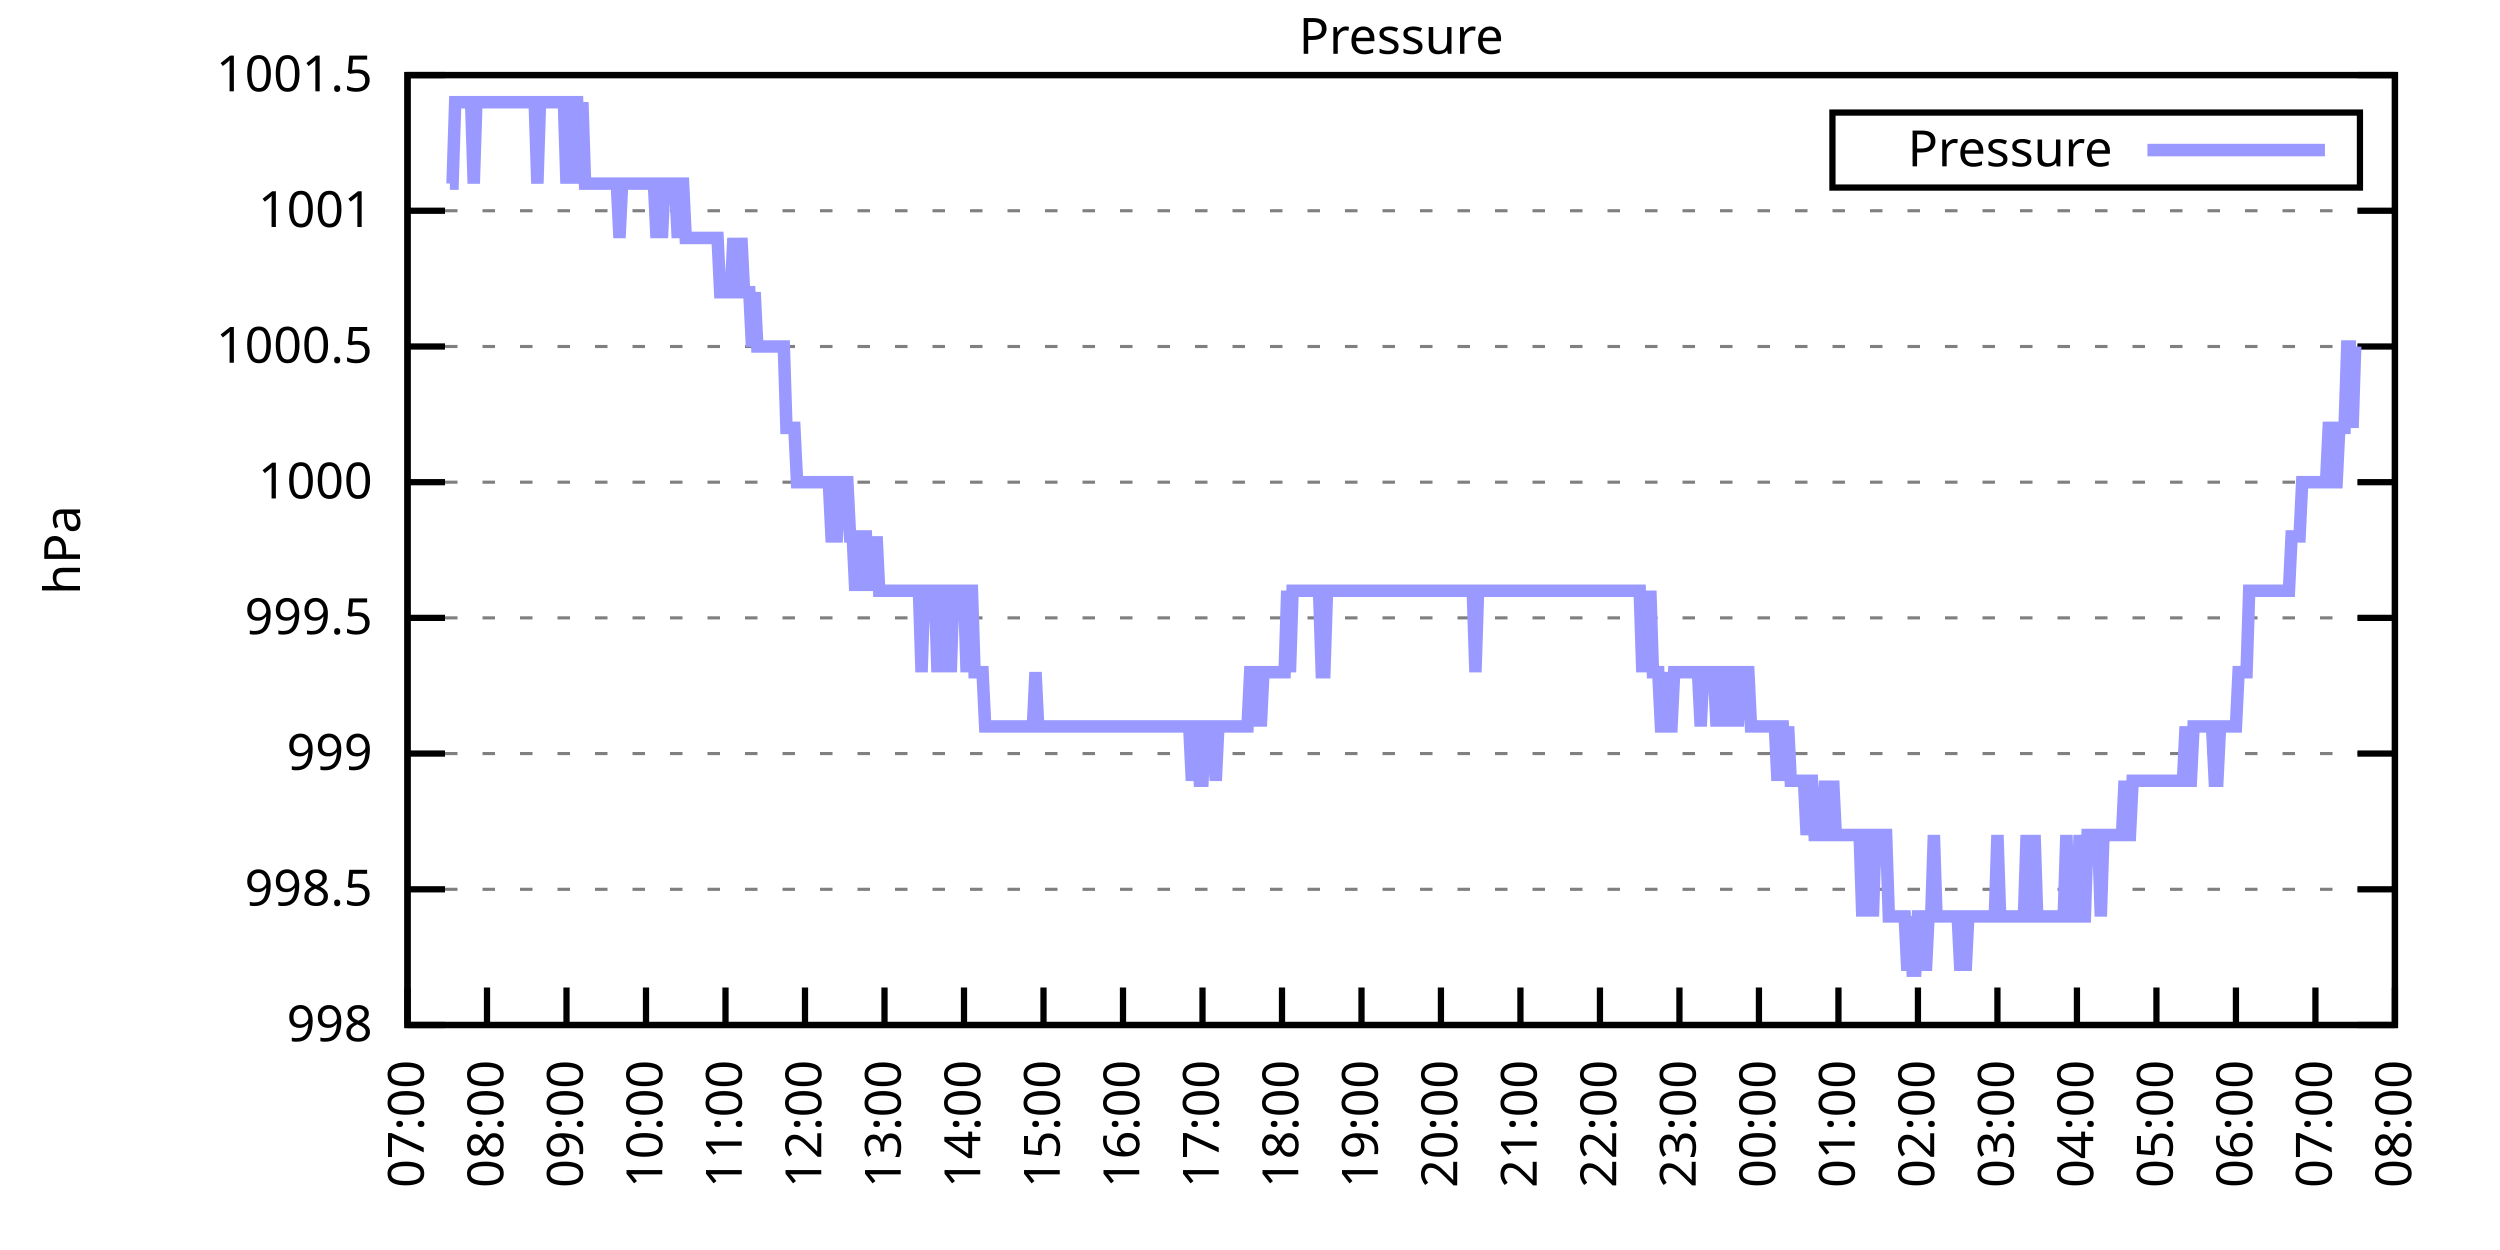
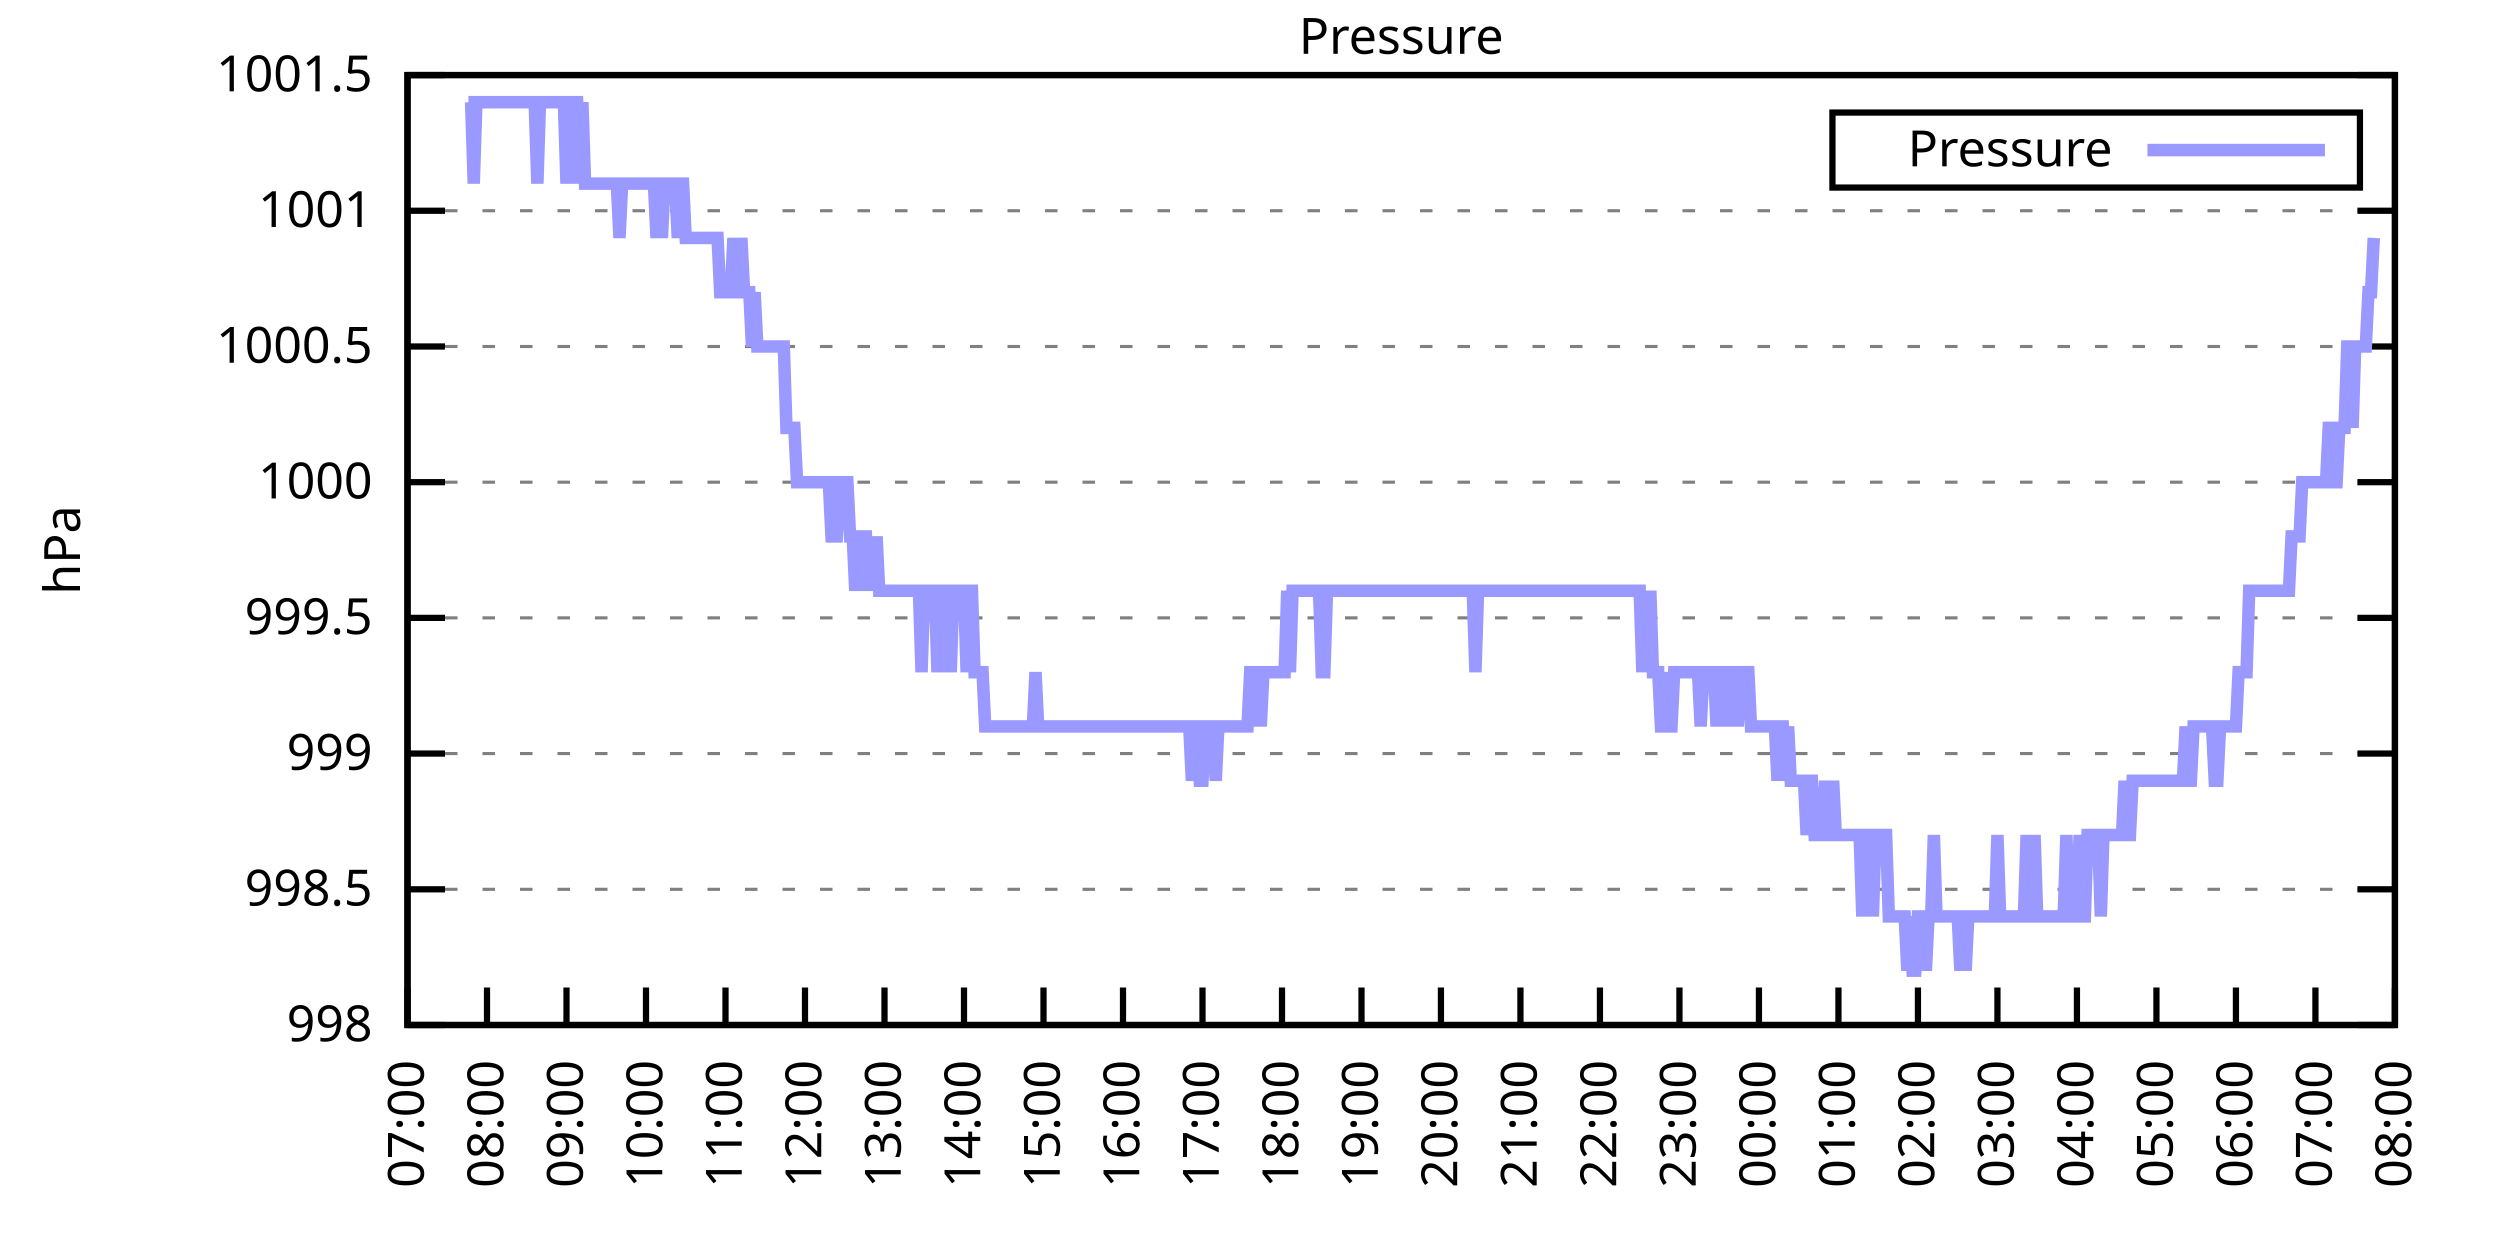
<svg xmlns="http://www.w3.org/2000/svg" xmlns:xlink="http://www.w3.org/1999/xlink" width="400" height="200" viewBox="0 0 400 200">
  <g id="gnuplot_canvas">
    <rect x="0" y="0" width="400" height="200" fill="none" />
    <defs>
      <circle id="gpDot" r="0.5" stroke-width="0.5" stroke="currentColor" />
      <path id="gpPt0" stroke-width="0.333" stroke="currentColor" d="M-1,0 h2 M0,-1 v2" />
      <path id="gpPt1" stroke-width="0.333" stroke="currentColor" d="M-1,-1 L1,1 M1,-1 L-1,1" />
      <path id="gpPt2" stroke-width="0.333" stroke="currentColor" d="M-1,0 L1,0 M0,-1 L0,1 M-1,-1 L1,1 M-1,1 L1,-1" />
      <rect id="gpPt3" stroke-width="0.333" stroke="currentColor" x="-1" y="-1" width="2" height="2" />
      <rect id="gpPt4" stroke-width="0.333" stroke="currentColor" fill="currentColor" x="-1" y="-1" width="2" height="2" />
      <circle id="gpPt5" stroke-width="0.333" stroke="currentColor" cx="0" cy="0" r="1" />
      <use xlink:href="#gpPt5" id="gpPt6" fill="currentColor" stroke="none" />
      <path id="gpPt7" stroke-width="0.333" stroke="currentColor" d="M0,-1.33 L-1.33,0.67 L1.33,0.67 z" />
      <use xlink:href="#gpPt7" id="gpPt8" fill="currentColor" stroke="none" />
      <use xlink:href="#gpPt7" id="gpPt9" stroke="currentColor" transform="rotate(180)" />
      <use xlink:href="#gpPt9" id="gpPt10" fill="currentColor" stroke="none" />
      <use xlink:href="#gpPt3" id="gpPt11" stroke="currentColor" transform="rotate(45)" />
      <use xlink:href="#gpPt11" id="gpPt12" fill="currentColor" stroke="none" />
      <path id="gpPt13" stroke-width="0.333" stroke="currentColor" d="M0,1.330 L1.265,0.411 L0.782,-1.067 L-0.782,-1.076 L-1.265,0.411 z" />
      <use xlink:href="#gpPt13" id="gpPt14" fill="currentColor" stroke="none" />
      <filter id="textbox" filterUnits="objectBoundingBox" x="0" y="0" height="1" width="1">
        <feFlood flood-color="white" flood-opacity="1" result="bgnd" />
        <feComposite in="SourceGraphic" in2="bgnd" operator="atop" />
      </filter>
      <filter id="greybox" filterUnits="objectBoundingBox" x="0" y="0" height="1" width="1">
        <feFlood flood-color="lightgrey" flood-opacity="1" result="grey" />
        <feComposite in="SourceGraphic" in2="grey" operator="atop" />
      </filter>
    </defs>
    <g fill="none" color="white" stroke="currentColor" stroke-width="1.00" stroke-linecap="butt" stroke-linejoin="miter">
</g>
    <g fill="none" color="black" stroke="currentColor" stroke-width="1.00" stroke-linecap="butt" stroke-linejoin="miter">
      <g stroke="none" shape-rendering="crispEdges">
        <polygon fill="rgb(255, 255, 255)" points="65.20,164.00 383.18,164.00 383.18,12.02 65.20,12.02 " />
      </g>
    </g>
    <g fill="none" color="black" stroke="currentColor" stroke-width="1.00" stroke-linecap="butt" stroke-linejoin="miter">
</g>
    <g fill="none" color="black" stroke="black" stroke-width="0.50" stroke-linecap="butt" stroke-linejoin="miter">
</g>
    <g fill="none" color="gray" stroke="currentColor" stroke-width="0.50" stroke-linecap="butt" stroke-linejoin="miter">
      <path stroke="gray" stroke-dasharray="2,4" class="gridline" d="M65.20,164.00 L383.19,164.00  " />
    </g>
    <g fill="none" color="gray" stroke="gray" stroke-width="1.00" stroke-linecap="butt" stroke-linejoin="miter">
</g>
    <g fill="none" color="black" stroke="currentColor" stroke-width="1.00" stroke-linecap="butt" stroke-linejoin="miter">
      <path stroke="black" d="M65.20,164.00 L71.20,164.00 M383.19,164.00 L377.19,164.00  " />
      <g transform="translate(59.60,166.60)" stroke="none" fill="black" font-family="Sans" font-size="8.00" text-anchor="end">
        <text>
          <tspan font-family="Sans"> 998</tspan>
        </text>
      </g>
    </g>
    <g fill="none" color="black" stroke="currentColor" stroke-width="1.00" stroke-linecap="butt" stroke-linejoin="miter">
</g>
    <g fill="none" color="black" stroke="black" stroke-width="0.50" stroke-linecap="butt" stroke-linejoin="miter">
</g>
    <g fill="none" color="gray" stroke="currentColor" stroke-width="0.50" stroke-linecap="butt" stroke-linejoin="miter">
      <path stroke="gray" stroke-dasharray="2,4" class="gridline" d="M65.20,142.29 L383.19,142.29  " />
    </g>
    <g fill="none" color="gray" stroke="gray" stroke-width="1.00" stroke-linecap="butt" stroke-linejoin="miter">
</g>
    <g fill="none" color="black" stroke="currentColor" stroke-width="1.00" stroke-linecap="butt" stroke-linejoin="miter">
      <path stroke="black" d="M65.20,142.29 L71.20,142.29 M383.19,142.29 L377.19,142.29  " />
      <g transform="translate(59.60,144.89)" stroke="none" fill="black" font-family="Sans" font-size="8.00" text-anchor="end">
        <text>
          <tspan font-family="Sans"> 998.5</tspan>
        </text>
      </g>
    </g>
    <g fill="none" color="black" stroke="currentColor" stroke-width="1.00" stroke-linecap="butt" stroke-linejoin="miter">
</g>
    <g fill="none" color="black" stroke="black" stroke-width="0.50" stroke-linecap="butt" stroke-linejoin="miter">
</g>
    <g fill="none" color="gray" stroke="currentColor" stroke-width="0.50" stroke-linecap="butt" stroke-linejoin="miter">
      <path stroke="gray" stroke-dasharray="2,4" class="gridline" d="M65.20,120.57 L383.19,120.57  " />
    </g>
    <g fill="none" color="gray" stroke="gray" stroke-width="1.00" stroke-linecap="butt" stroke-linejoin="miter">
</g>
    <g fill="none" color="black" stroke="currentColor" stroke-width="1.00" stroke-linecap="butt" stroke-linejoin="miter">
      <path stroke="black" d="M65.20,120.57 L71.20,120.57 M383.19,120.57 L377.19,120.57  " />
      <g transform="translate(59.60,123.17)" stroke="none" fill="black" font-family="Sans" font-size="8.00" text-anchor="end">
        <text>
          <tspan font-family="Sans"> 999</tspan>
        </text>
      </g>
    </g>
    <g fill="none" color="black" stroke="currentColor" stroke-width="1.00" stroke-linecap="butt" stroke-linejoin="miter">
</g>
    <g fill="none" color="black" stroke="black" stroke-width="0.50" stroke-linecap="butt" stroke-linejoin="miter">
</g>
    <g fill="none" color="gray" stroke="currentColor" stroke-width="0.50" stroke-linecap="butt" stroke-linejoin="miter">
      <path stroke="gray" stroke-dasharray="2,4" class="gridline" d="M65.20,98.86 L383.19,98.86  " />
    </g>
    <g fill="none" color="gray" stroke="gray" stroke-width="1.00" stroke-linecap="butt" stroke-linejoin="miter">
</g>
    <g fill="none" color="black" stroke="currentColor" stroke-width="1.00" stroke-linecap="butt" stroke-linejoin="miter">
      <path stroke="black" d="M65.20,98.86 L71.20,98.86 M383.19,98.86 L377.19,98.86  " />
      <g transform="translate(59.60,101.46)" stroke="none" fill="black" font-family="Sans" font-size="8.00" text-anchor="end">
        <text>
          <tspan font-family="Sans"> 999.5</tspan>
        </text>
      </g>
    </g>
    <g fill="none" color="black" stroke="currentColor" stroke-width="1.00" stroke-linecap="butt" stroke-linejoin="miter">
</g>
    <g fill="none" color="black" stroke="black" stroke-width="0.50" stroke-linecap="butt" stroke-linejoin="miter">
</g>
    <g fill="none" color="gray" stroke="currentColor" stroke-width="0.50" stroke-linecap="butt" stroke-linejoin="miter">
      <path stroke="gray" stroke-dasharray="2,4" class="gridline" d="M65.20,77.15 L383.19,77.15  " />
    </g>
    <g fill="none" color="gray" stroke="gray" stroke-width="1.00" stroke-linecap="butt" stroke-linejoin="miter">
</g>
    <g fill="none" color="black" stroke="currentColor" stroke-width="1.00" stroke-linecap="butt" stroke-linejoin="miter">
      <path stroke="black" d="M65.20,77.15 L71.20,77.15 M383.19,77.15 L377.19,77.15  " />
      <g transform="translate(59.60,79.75)" stroke="none" fill="black" font-family="Sans" font-size="8.00" text-anchor="end">
        <text>
          <tspan font-family="Sans"> 1000</tspan>
        </text>
      </g>
    </g>
    <g fill="none" color="black" stroke="currentColor" stroke-width="1.00" stroke-linecap="butt" stroke-linejoin="miter">
</g>
    <g fill="none" color="black" stroke="black" stroke-width="0.50" stroke-linecap="butt" stroke-linejoin="miter">
</g>
    <g fill="none" color="gray" stroke="currentColor" stroke-width="0.50" stroke-linecap="butt" stroke-linejoin="miter">
      <path stroke="gray" stroke-dasharray="2,4" class="gridline" d="M65.20,55.44 L383.19,55.44  " />
    </g>
    <g fill="none" color="gray" stroke="gray" stroke-width="1.00" stroke-linecap="butt" stroke-linejoin="miter">
</g>
    <g fill="none" color="black" stroke="currentColor" stroke-width="1.00" stroke-linecap="butt" stroke-linejoin="miter">
      <path stroke="black" d="M65.20,55.44 L71.20,55.44 M383.19,55.44 L377.19,55.44  " />
      <g transform="translate(59.60,58.04)" stroke="none" fill="black" font-family="Sans" font-size="8.00" text-anchor="end">
        <text>
          <tspan font-family="Sans"> 1000.5</tspan>
        </text>
      </g>
    </g>
    <g fill="none" color="black" stroke="currentColor" stroke-width="1.00" stroke-linecap="butt" stroke-linejoin="miter">
</g>
    <g fill="none" color="black" stroke="black" stroke-width="0.50" stroke-linecap="butt" stroke-linejoin="miter">
</g>
    <g fill="none" color="gray" stroke="currentColor" stroke-width="0.50" stroke-linecap="butt" stroke-linejoin="miter">
      <path stroke="gray" stroke-dasharray="2,4" class="gridline" d="M65.20,33.72 L383.19,33.72  " />
    </g>
    <g fill="none" color="gray" stroke="gray" stroke-width="1.00" stroke-linecap="butt" stroke-linejoin="miter">
</g>
    <g fill="none" color="black" stroke="currentColor" stroke-width="1.00" stroke-linecap="butt" stroke-linejoin="miter">
      <path stroke="black" d="M65.20,33.72 L71.20,33.72 M383.19,33.72 L377.19,33.72  " />
      <g transform="translate(59.60,36.32)" stroke="none" fill="black" font-family="Sans" font-size="8.00" text-anchor="end">
        <text>
          <tspan font-family="Sans"> 1001</tspan>
        </text>
      </g>
    </g>
    <g fill="none" color="black" stroke="currentColor" stroke-width="1.00" stroke-linecap="butt" stroke-linejoin="miter">
</g>
    <g fill="none" color="black" stroke="black" stroke-width="0.50" stroke-linecap="butt" stroke-linejoin="miter">
</g>
    <g fill="none" color="gray" stroke="currentColor" stroke-width="0.50" stroke-linecap="butt" stroke-linejoin="miter">
      <path stroke="gray" stroke-dasharray="2,4" class="gridline" d="M65.20,12.01 L383.19,12.01  " />
    </g>
    <g fill="none" color="gray" stroke="gray" stroke-width="1.00" stroke-linecap="butt" stroke-linejoin="miter">
</g>
    <g fill="none" color="black" stroke="currentColor" stroke-width="1.00" stroke-linecap="butt" stroke-linejoin="miter">
      <path stroke="black" d="M65.20,12.01 L71.20,12.01 M383.19,12.01 L377.19,12.01  " />
      <g transform="translate(59.60,14.61)" stroke="none" fill="black" font-family="Sans" font-size="8.00" text-anchor="end">
        <text>
          <tspan font-family="Sans"> 1001.5</tspan>
        </text>
      </g>
    </g>
    <g fill="none" color="black" stroke="currentColor" stroke-width="1.00" stroke-linecap="butt" stroke-linejoin="miter">
      <path stroke="black" d="M65.20,164.00 L65.20,158.00  " />
      <g transform="translate(67.80,169.60) rotate(270.00)" stroke="none" fill="black" font-family="Sans" font-size="8.00" text-anchor="end">
        <text>
          <tspan font-family="Sans">07:00</tspan>
        </text>
      </g>
    </g>
    <g fill="none" color="black" stroke="currentColor" stroke-width="1.00" stroke-linecap="butt" stroke-linejoin="miter">
      <path stroke="black" d="M77.92,164.00 L77.92,158.00  " />
      <g transform="translate(80.52,169.60) rotate(270.00)" stroke="none" fill="black" font-family="Sans" font-size="8.00" text-anchor="end">
        <text>
          <tspan font-family="Sans">08:00</tspan>
        </text>
      </g>
    </g>
    <g fill="none" color="black" stroke="currentColor" stroke-width="1.00" stroke-linecap="butt" stroke-linejoin="miter">
      <path stroke="black" d="M90.64,164.00 L90.64,158.00  " />
      <g transform="translate(93.24,169.60) rotate(270.00)" stroke="none" fill="black" font-family="Sans" font-size="8.00" text-anchor="end">
        <text>
          <tspan font-family="Sans">09:00</tspan>
        </text>
      </g>
    </g>
    <g fill="none" color="black" stroke="currentColor" stroke-width="1.00" stroke-linecap="butt" stroke-linejoin="miter">
      <path stroke="black" d="M103.36,164.00 L103.36,158.00  " />
      <g transform="translate(105.96,169.60) rotate(270.00)" stroke="none" fill="black" font-family="Sans" font-size="8.00" text-anchor="end">
        <text>
          <tspan font-family="Sans">10:00</tspan>
        </text>
      </g>
    </g>
    <g fill="none" color="black" stroke="currentColor" stroke-width="1.00" stroke-linecap="butt" stroke-linejoin="miter">
      <path stroke="black" d="M116.08,164.00 L116.08,158.00  " />
      <g transform="translate(118.68,169.60) rotate(270.00)" stroke="none" fill="black" font-family="Sans" font-size="8.00" text-anchor="end">
        <text>
          <tspan font-family="Sans">11:00</tspan>
        </text>
      </g>
    </g>
    <g fill="none" color="black" stroke="currentColor" stroke-width="1.00" stroke-linecap="butt" stroke-linejoin="miter">
      <path stroke="black" d="M128.80,164.00 L128.80,158.00  " />
      <g transform="translate(131.40,169.60) rotate(270.00)" stroke="none" fill="black" font-family="Sans" font-size="8.00" text-anchor="end">
        <text>
          <tspan font-family="Sans">12:00</tspan>
        </text>
      </g>
    </g>
    <g fill="none" color="black" stroke="currentColor" stroke-width="1.00" stroke-linecap="butt" stroke-linejoin="miter">
      <path stroke="black" d="M141.52,164.00 L141.52,158.00  " />
      <g transform="translate(144.12,169.60) rotate(270.00)" stroke="none" fill="black" font-family="Sans" font-size="8.00" text-anchor="end">
        <text>
          <tspan font-family="Sans">13:00</tspan>
        </text>
      </g>
    </g>
    <g fill="none" color="black" stroke="currentColor" stroke-width="1.00" stroke-linecap="butt" stroke-linejoin="miter">
      <path stroke="black" d="M154.24,164.00 L154.24,158.00  " />
      <g transform="translate(156.84,169.60) rotate(270.00)" stroke="none" fill="black" font-family="Sans" font-size="8.00" text-anchor="end">
        <text>
          <tspan font-family="Sans">14:00</tspan>
        </text>
      </g>
    </g>
    <g fill="none" color="black" stroke="currentColor" stroke-width="1.00" stroke-linecap="butt" stroke-linejoin="miter">
      <path stroke="black" d="M166.96,164.00 L166.96,158.00  " />
      <g transform="translate(169.56,169.60) rotate(270.00)" stroke="none" fill="black" font-family="Sans" font-size="8.00" text-anchor="end">
        <text>
          <tspan font-family="Sans">15:00</tspan>
        </text>
      </g>
    </g>
    <g fill="none" color="black" stroke="currentColor" stroke-width="1.00" stroke-linecap="butt" stroke-linejoin="miter">
      <path stroke="black" d="M179.68,164.00 L179.68,158.00  " />
      <g transform="translate(182.28,169.60) rotate(270.00)" stroke="none" fill="black" font-family="Sans" font-size="8.00" text-anchor="end">
        <text>
          <tspan font-family="Sans">16:00</tspan>
        </text>
      </g>
    </g>
    <g fill="none" color="black" stroke="currentColor" stroke-width="1.00" stroke-linecap="butt" stroke-linejoin="miter">
      <path stroke="black" d="M192.40,164.00 L192.40,158.00  " />
      <g transform="translate(195.00,169.60) rotate(270.00)" stroke="none" fill="black" font-family="Sans" font-size="8.00" text-anchor="end">
        <text>
          <tspan font-family="Sans">17:00</tspan>
        </text>
      </g>
    </g>
    <g fill="none" color="black" stroke="currentColor" stroke-width="1.00" stroke-linecap="butt" stroke-linejoin="miter">
      <path stroke="black" d="M205.12,164.00 L205.12,158.00  " />
      <g transform="translate(207.72,169.60) rotate(270.00)" stroke="none" fill="black" font-family="Sans" font-size="8.00" text-anchor="end">
        <text>
          <tspan font-family="Sans">18:00</tspan>
        </text>
      </g>
    </g>
    <g fill="none" color="black" stroke="currentColor" stroke-width="1.00" stroke-linecap="butt" stroke-linejoin="miter">
      <path stroke="black" d="M217.84,164.00 L217.84,158.00  " />
      <g transform="translate(220.44,169.60) rotate(270.00)" stroke="none" fill="black" font-family="Sans" font-size="8.00" text-anchor="end">
        <text>
          <tspan font-family="Sans">19:00</tspan>
        </text>
      </g>
    </g>
    <g fill="none" color="black" stroke="currentColor" stroke-width="1.00" stroke-linecap="butt" stroke-linejoin="miter">
      <path stroke="black" d="M230.55,164.00 L230.55,158.00  " />
      <g transform="translate(233.15,169.60) rotate(270.00)" stroke="none" fill="black" font-family="Sans" font-size="8.00" text-anchor="end">
        <text>
          <tspan font-family="Sans">20:00</tspan>
        </text>
      </g>
    </g>
    <g fill="none" color="black" stroke="currentColor" stroke-width="1.00" stroke-linecap="butt" stroke-linejoin="miter">
      <path stroke="black" d="M243.27,164.00 L243.27,158.00  " />
      <g transform="translate(245.87,169.60) rotate(270.00)" stroke="none" fill="black" font-family="Sans" font-size="8.00" text-anchor="end">
        <text>
          <tspan font-family="Sans">21:00</tspan>
        </text>
      </g>
    </g>
    <g fill="none" color="black" stroke="currentColor" stroke-width="1.00" stroke-linecap="butt" stroke-linejoin="miter">
      <path stroke="black" d="M255.99,164.00 L255.99,158.00  " />
      <g transform="translate(258.59,169.60) rotate(270.00)" stroke="none" fill="black" font-family="Sans" font-size="8.00" text-anchor="end">
        <text>
          <tspan font-family="Sans">22:00</tspan>
        </text>
      </g>
    </g>
    <g fill="none" color="black" stroke="currentColor" stroke-width="1.00" stroke-linecap="butt" stroke-linejoin="miter">
      <path stroke="black" d="M268.71,164.00 L268.71,158.00  " />
      <g transform="translate(271.31,169.60) rotate(270.00)" stroke="none" fill="black" font-family="Sans" font-size="8.00" text-anchor="end">
        <text>
          <tspan font-family="Sans">23:00</tspan>
        </text>
      </g>
    </g>
    <g fill="none" color="black" stroke="currentColor" stroke-width="1.00" stroke-linecap="butt" stroke-linejoin="miter">
      <path stroke="black" d="M281.43,164.00 L281.43,158.00  " />
      <g transform="translate(284.03,169.60) rotate(270.00)" stroke="none" fill="black" font-family="Sans" font-size="8.00" text-anchor="end">
        <text>
          <tspan font-family="Sans">00:00</tspan>
        </text>
      </g>
    </g>
    <g fill="none" color="black" stroke="currentColor" stroke-width="1.00" stroke-linecap="butt" stroke-linejoin="miter">
      <path stroke="black" d="M294.15,164.00 L294.15,158.00  " />
      <g transform="translate(296.75,169.60) rotate(270.00)" stroke="none" fill="black" font-family="Sans" font-size="8.00" text-anchor="end">
        <text>
          <tspan font-family="Sans">01:00</tspan>
        </text>
      </g>
    </g>
    <g fill="none" color="black" stroke="currentColor" stroke-width="1.00" stroke-linecap="butt" stroke-linejoin="miter">
      <path stroke="black" d="M306.87,164.00 L306.87,158.00  " />
      <g transform="translate(309.47,169.60) rotate(270.00)" stroke="none" fill="black" font-family="Sans" font-size="8.00" text-anchor="end">
        <text>
          <tspan font-family="Sans">02:00</tspan>
        </text>
      </g>
    </g>
    <g fill="none" color="black" stroke="currentColor" stroke-width="1.00" stroke-linecap="butt" stroke-linejoin="miter">
      <path stroke="black" d="M319.59,164.00 L319.59,158.00  " />
      <g transform="translate(322.19,169.60) rotate(270.00)" stroke="none" fill="black" font-family="Sans" font-size="8.00" text-anchor="end">
        <text>
          <tspan font-family="Sans">03:00</tspan>
        </text>
      </g>
    </g>
    <g fill="none" color="black" stroke="currentColor" stroke-width="1.00" stroke-linecap="butt" stroke-linejoin="miter">
      <path stroke="black" d="M332.31,164.00 L332.31,158.00  " />
      <g transform="translate(334.91,169.60) rotate(270.00)" stroke="none" fill="black" font-family="Sans" font-size="8.00" text-anchor="end">
        <text>
          <tspan font-family="Sans">04:00</tspan>
        </text>
      </g>
    </g>
    <g fill="none" color="black" stroke="currentColor" stroke-width="1.00" stroke-linecap="butt" stroke-linejoin="miter">
      <path stroke="black" d="M345.03,164.00 L345.03,158.00  " />
      <g transform="translate(347.63,169.60) rotate(270.00)" stroke="none" fill="black" font-family="Sans" font-size="8.00" text-anchor="end">
        <text>
          <tspan font-family="Sans">05:00</tspan>
        </text>
      </g>
    </g>
    <g fill="none" color="black" stroke="currentColor" stroke-width="1.00" stroke-linecap="butt" stroke-linejoin="miter">
      <path stroke="black" d="M357.75,164.00 L357.75,158.00  " />
      <g transform="translate(360.35,169.60) rotate(270.00)" stroke="none" fill="black" font-family="Sans" font-size="8.00" text-anchor="end">
        <text>
          <tspan font-family="Sans">06:00</tspan>
        </text>
      </g>
    </g>
    <g fill="none" color="black" stroke="currentColor" stroke-width="1.00" stroke-linecap="butt" stroke-linejoin="miter">
      <path stroke="black" d="M370.47,164.00 L370.47,158.00  " />
      <g transform="translate(373.07,169.60) rotate(270.00)" stroke="none" fill="black" font-family="Sans" font-size="8.00" text-anchor="end">
        <text>
          <tspan font-family="Sans">07:00</tspan>
        </text>
      </g>
    </g>
    <g fill="none" color="black" stroke="currentColor" stroke-width="1.00" stroke-linecap="butt" stroke-linejoin="miter">
      <path stroke="black" d="M383.19,164.00 L383.19,158.00  " />
      <g transform="translate(385.79,169.60) rotate(270.00)" stroke="none" fill="black" font-family="Sans" font-size="8.00" text-anchor="end">
        <text>
          <tspan font-family="Sans">08:00</tspan>
        </text>
      </g>
    </g>
    <g fill="none" color="black" stroke="currentColor" stroke-width="1.00" stroke-linecap="butt" stroke-linejoin="miter">
</g>
    <g fill="none" color="black" stroke="currentColor" stroke-width="1.00" stroke-linecap="butt" stroke-linejoin="miter">
      <path stroke="black" d="M65.20,12.01 L65.20,164.00 L383.19,164.00 L383.19,12.01 L65.20,12.01 Z  " />
    </g>
    <g fill="none" color="black" stroke="currentColor" stroke-width="1.00" stroke-linecap="butt" stroke-linejoin="miter">
</g>
    <g fill="none" color="black" stroke="currentColor" stroke-width="1.00" stroke-linecap="butt" stroke-linejoin="miter">
      <path stroke="black" d="M293.19,30.01 L293.19,18.01 L377.59,18.01 L377.59,30.01 L293.19,30.01 Z  " />
    </g>
    <g id="Pressure_plot_1">
      <g fill="none" color="white" stroke="black" stroke-width="2.00" stroke-linecap="butt" stroke-linejoin="miter">
</g>
      <g fill="none" color="black" stroke="currentColor" stroke-width="2.00" stroke-linecap="butt" stroke-linejoin="miter">
        <g transform="translate(337.99,26.61)" stroke="none" fill="black" font-family="Sans" font-size="8.00" text-anchor="end">
          <text>
            <tspan font-family="Sans">Pressure</tspan>
          </text>
        </g>
      </g>
      <g fill="none" color="black" stroke="currentColor" stroke-width="2.00" stroke-linecap="butt" stroke-linejoin="miter">
-         <path stroke="rgb(153, 153, 255)" d="M343.59,24.01 L371.99,24.01 M71.98,29.38 L72.41,29.38 L72.83,16.35 L73.26,16.35 L73.68,16.35 L74.10,16.35   L74.53,16.35 L74.95,16.35 L75.38,16.35 L75.80,29.38 L76.22,16.35 L76.65,16.35 L77.07,16.35 L77.50,16.35   L77.92,16.35 L78.34,16.35 L78.77,16.35 L79.19,16.35 L79.62,16.35 L80.04,16.35 L80.46,16.35 L80.89,16.35   L81.31,16.35 L81.74,16.35 L82.16,16.35 L82.58,16.35 L83.01,16.35 L83.43,16.35 L83.86,16.35 L84.28,16.35   L84.70,16.35 L85.13,16.35 L85.55,16.35 L85.98,29.38 L86.40,16.35 L86.82,16.35 L87.25,16.35 L87.67,16.35   L88.10,16.35 L88.52,16.35 L88.94,16.35 L89.37,16.35 L89.79,16.35 L90.22,16.35 L90.64,29.38 L91.06,16.35   L91.49,29.38 L91.91,16.35 L92.34,16.35 L92.76,29.38 L93.18,16.35 L93.61,29.38 L94.03,29.38 L94.46,29.38   L94.88,29.38 L95.30,29.38 L95.73,29.38 L96.15,29.38 L96.58,29.38 L97.00,29.38 L97.42,29.38 L97.85,29.38   L98.27,29.38 L98.69,29.38 L99.12,38.07 L99.54,29.38 L99.97,29.38 L100.39,29.38 L100.81,29.38 L101.24,29.38   L101.66,29.38 L102.09,29.38 L102.51,29.38 L102.93,29.38 L103.36,29.38 L103.78,29.38 L104.21,29.38 L104.63,29.38   L105.05,38.07 L105.48,29.38 L105.90,38.07 L106.33,29.38 L106.75,29.38 L107.17,29.38 L107.60,29.38 L108.02,29.38   L108.45,38.07 L108.87,29.38 L109.29,29.38 L109.72,38.07 L110.14,38.07 L110.57,38.07 L110.99,38.07 L111.41,38.07   L111.84,38.07 L112.26,38.07 L112.69,38.07 L113.11,38.07 L113.53,38.07 L113.96,38.07 L114.38,38.07 L114.81,38.07   L115.23,46.75 L115.65,46.75 L116.08,46.75 L116.50,46.75 L116.93,46.75 L117.35,38.07 L117.77,46.75 L118.20,46.75   L118.62,38.07 L119.05,46.75 L119.47,46.75 L119.89,46.75 L120.32,55.44 L120.74,46.75 L121.17,55.44 L121.59,55.44   L122.01,55.44 L122.44,55.44 L122.86,55.44 L123.29,55.44 L123.71,55.44 L124.13,55.44 L124.56,55.44 L124.98,55.44   L125.41,55.44 L125.83,68.46 L126.25,68.46 L126.68,68.46 L127.10,68.46 L127.53,77.15 L127.95,77.15 L128.37,77.15   L128.80,77.15 L129.22,77.15 L129.65,77.15 L130.07,77.15 L130.49,77.15 L130.92,77.15 L131.34,77.15 L131.77,77.15   L132.19,77.15 L132.61,77.15 L133.04,85.83 L133.46,85.83 L133.89,85.83 L134.31,77.15 L134.73,77.15 L135.16,77.15   L135.58,77.15 L136.01,85.83 L136.43,85.83 L136.85,94.52 L137.28,85.83 L137.70,94.52 L138.13,85.83 L138.55,85.83   L138.97,94.52 L139.40,85.83 L139.82,94.52 L140.25,85.83 L140.67,94.52 L141.09,94.52 L141.52,94.52 L141.94,94.52   L142.37,94.52 L142.79,94.52 L143.21,94.52 L143.64,94.52 L144.06,94.52 L144.49,94.52 L144.91,94.52 L145.33,94.52   L145.76,94.52 L146.18,94.52 L146.61,94.52 L147.03,94.52 L147.45,107.55 L147.88,94.52 L148.30,94.52 L148.73,94.52   L149.15,94.52 L149.57,94.52 L150.00,107.55 L150.42,94.52 L150.85,94.52 L151.27,107.55 L151.69,94.52 L152.12,107.55   L152.54,94.52 L152.97,94.52 L153.39,94.52 L153.81,94.52 L154.24,94.52 L154.66,107.55 L155.09,94.52 L155.51,94.52   L155.93,107.55 L156.36,107.55 L156.78,107.55 L157.21,107.55 L157.63,116.23 L158.05,116.23 L158.48,116.23 L158.90,116.23   L159.33,116.23 L159.75,116.23 L160.17,116.23 L160.60,116.23 L161.02,116.23 L161.44,116.23 L161.87,116.23 L162.29,116.23   L162.72,116.23 L163.14,116.23 L163.56,116.23 L163.99,116.23 L164.41,116.23 L164.84,116.23 L165.26,116.23 L165.68,107.55   L166.11,116.23 L166.53,116.23 L166.96,116.23 L167.38,116.23 L167.80,116.23 L168.23,116.23 L168.65,116.23 L169.08,116.23   L169.50,116.23 L169.92,116.23 L170.35,116.23 L170.77,116.23 L171.20,116.23 L171.62,116.23 L172.04,116.23 L172.47,116.23   L172.89,116.23 L173.32,116.23 L173.74,116.23 L174.16,116.23 L174.59,116.23 L175.01,116.23 L175.44,116.23 L175.86,116.23   L176.28,116.23 L176.71,116.23 L177.13,116.23 L177.56,116.23 L177.98,116.23 L178.40,116.23 L178.83,116.23 L179.25,116.23   L179.68,116.23 L180.10,116.23 L180.52,116.23 L180.95,116.23 L181.37,116.23 L181.80,116.23 L182.22,116.23 L182.64,116.23   L183.07,116.23 L183.49,116.23 L183.92,116.23 L184.34,116.23 L184.76,116.23 L185.19,116.23 L185.61,116.23 L186.04,116.23   L186.46,116.23 L186.88,116.23 L187.31,116.23 L187.73,116.23 L188.16,116.23 L188.58,116.23 L189.00,116.23 L189.43,116.23   L189.85,116.23 L190.28,116.23 L190.70,124.92 L191.12,116.23 L191.55,116.23 L191.97,124.92 L192.40,124.92 L192.82,116.23   L193.24,116.23 L193.67,116.23 L194.09,116.23 L194.52,124.92 L194.94,116.23 L195.36,116.23 L195.79,116.23 L196.21,116.23   L196.64,116.23 L197.06,116.23 L197.48,116.23 L197.91,116.23 L198.33,116.23 L198.76,116.23 L199.18,116.23 L199.60,116.23   L200.03,107.55 L200.45,107.55 L200.88,116.23 L201.30,107.55 L201.72,116.23 L202.15,107.55 L202.57,107.55 L203.00,107.55   L203.42,107.55 L203.84,107.55 L204.27,107.55 L204.69,107.55 L205.12,107.55 L205.54,107.55 L205.96,94.52 L206.39,107.55   L206.81,94.52 L207.24,94.52 L207.66,94.52 L208.08,94.52 L208.51,94.52 L208.93,94.52 L209.36,94.52 L209.78,94.52   L210.20,94.52 L210.63,94.52 L211.05,94.52 L211.48,107.55 L211.90,107.55 L212.32,94.52 L212.75,94.52 L213.17,94.52   L213.60,94.52 L214.02,94.52 L214.44,94.52 L214.87,94.52 L215.29,94.52 L215.72,94.52 L216.14,94.52 L216.56,94.52   L216.99,94.52 L217.41,94.52 L217.84,94.52 L218.26,94.52 L218.68,94.52 L219.11,94.52 L219.53,94.52 L219.96,94.52   L220.38,94.52 L220.80,94.52 L221.23,94.52 L221.65,94.52 L222.08,94.52 L222.50,94.52 L222.92,94.52 L223.35,94.52   L223.77,94.52 L224.20,94.52 L224.62,94.52 L225.04,94.52 L225.47,94.52 L225.89,94.52 L226.31,94.52 L226.74,94.52   L227.16,94.52 L227.59,94.52 L228.01,94.52 L228.43,94.52 L228.86,94.52 L229.28,94.52 L229.71,94.52 L230.13,94.52   L230.55,94.52 L230.98,94.52 L231.40,94.52 L231.83,94.52 L232.25,94.52 L232.67,94.52 L233.10,94.52 L233.52,94.52   L233.95,94.52 L234.37,94.52 L234.79,94.52 L235.22,94.52 L235.64,94.52 L236.07,107.55 L236.49,94.52 L236.91,94.52   L237.34,94.52 L237.76,94.52 L238.19,94.52 L238.61,94.52 L239.03,94.52 L239.46,94.52 L239.88,94.52 L240.31,94.52   L240.73,94.52 L241.15,94.52 L241.58,94.52 L242.00,94.52 L242.43,94.52 L242.85,94.52 L243.27,94.52 L243.70,94.52   L244.12,94.52 L244.55,94.52 L244.97,94.52 L245.39,94.52 L245.82,94.52 L246.24,94.52 L246.67,94.52 L247.09,94.52   L247.51,94.52 L247.94,94.52 L248.36,94.52 L248.79,94.52 L249.21,94.52 L249.63,94.52 L250.06,94.52 L250.48,94.52   L250.91,94.52 L251.33,94.52 L251.75,94.52 L252.18,94.52 L252.60,94.52 L253.03,94.52 L253.45,94.52 L253.87,94.52   L254.30,94.52 L254.72,94.52 L255.15,94.52 L255.57,94.52 L255.99,94.52 L256.42,94.52 L256.84,94.52 L257.27,94.52   L257.69,94.52 L258.11,94.52 L258.54,94.52 L258.96,94.52 L259.39,94.52 L259.81,94.52 L260.23,94.52 L260.66,94.52   L261.08,94.52 L261.51,94.52 L261.93,94.52 L262.35,94.52 L262.78,107.55 L263.20,94.52 L263.63,107.55 L264.05,94.52   L264.47,107.55 L264.90,107.55 L265.32,107.55 L265.75,116.23 L266.17,116.23 L266.59,107.55 L267.02,116.23 L267.44,116.23   L267.87,107.55 L268.29,107.55 L268.71,107.55 L269.14,107.55 L269.56,107.55 L269.99,107.55 L270.41,107.55 L270.83,107.55   L271.26,107.55 L271.68,107.55 L272.11,116.23 L272.53,107.55 L272.95,107.55 L273.38,107.55 L273.80,107.55 L274.23,107.55   L274.65,116.23 L275.07,107.55 L275.50,107.55 L275.92,107.55 L276.35,116.23 L276.77,107.55 L277.19,107.55 L277.62,107.55   L278.04,116.23 L278.47,107.55 L278.89,107.55 L279.31,107.55 L279.74,107.55 L280.16,116.23 L280.59,116.23 L281.01,116.23   L281.43,116.23 L281.86,116.23 L282.28,116.23 L282.71,116.23 L283.13,116.23 L283.55,116.23 L283.98,116.23 L284.40,124.92   L284.83,116.23 L285.25,116.23 L285.67,124.92 L286.10,116.23 L286.52,124.92 L286.95,124.92 L287.37,124.92 L287.79,124.92   L288.22,124.92 L288.64,124.92 L289.06,133.60 L289.49,124.92 L289.91,124.92 L290.34,133.60 L290.76,133.60 L291.18,133.60   L291.61,133.60 L292.03,124.92 L292.46,133.60 L292.88,133.60 L293.30,124.92 L293.73,133.60 L294.15,133.60 L294.58,133.60   L295.00,133.60 L295.42,133.60 L295.85,133.60 L296.27,133.60 L296.70,133.60 L297.12,133.60 L297.54,133.60 L297.97,146.63   L298.39,133.60 L298.82,133.60 L299.24,133.60 L299.66,146.63 L300.09,133.60 L300.51,133.60 L300.94,133.60 L301.36,133.60   L301.78,133.60 L302.21,146.63 L302.63,146.63 L303.06,146.63 L303.48,146.63 L303.90,146.63 L304.33,146.63 L304.75,146.63   L305.18,155.31 L305.60,146.63 L306.02,155.31 L306.45,155.31 L306.87,146.63 L307.30,146.63 L307.72,146.63 L308.14,155.31   L308.57,146.63 L308.99,146.63 L309.42,133.60 L309.84,146.63 L310.26,146.63 L310.69,146.63 L311.11,146.63 L311.54,146.63   L311.96,146.63 L312.38,146.63 L312.81,146.63 L313.23,146.63 L313.66,155.31 L314.08,146.63 L314.50,155.31 L314.93,146.63   L315.35,146.63 L315.78,146.63 L316.20,146.63 L316.62,146.63 L317.05,146.63 L317.47,146.63 L317.90,146.63 L318.32,146.63   L318.74,146.63 L319.17,146.63 L319.59,133.60 L320.02,146.63 L320.44,146.63 L320.86,146.63 L321.29,146.63 L321.71,146.63   L322.14,146.63 L322.56,146.63 L322.98,146.63 L323.41,146.63 L323.83,146.63 L324.26,133.60 L324.68,146.63 L325.10,146.63   L325.53,133.60 L325.95,146.63 L326.38,146.63 L326.80,146.63 L327.22,146.63 L327.65,146.63 L328.07,146.63 L328.50,146.63   L328.92,146.63 L329.34,146.63 L329.77,146.63 L330.19,146.63 L330.62,133.60 L331.04,146.63 L331.46,146.63 L331.89,146.63   L332.31,146.63 L332.74,133.60 L333.16,146.63 L333.58,146.63 L334.01,133.60 L334.43,133.60 L334.86,133.60 L335.28,133.60   L335.70,133.60 L336.13,146.63 L336.55,133.60 L336.98,133.60 L337.40,133.60 L337.82,133.60 L338.25,133.60 L338.67,133.60   L339.10,133.60 L339.52,133.60 L339.94,124.92 L340.37,133.60 L340.79,133.60 L341.22,124.92 L341.64,124.92 L342.06,124.92   L342.49,124.92 L342.91,124.92 L343.34,124.92 L343.76,124.92 L344.18,124.92 L344.61,124.92 L345.03,124.92 L345.46,124.92   L345.88,124.92 L346.30,124.92 L346.73,124.92 L347.15,124.92 L347.58,124.92 L348.00,124.92 L348.42,124.92 L348.85,124.92   L349.27,124.92 L349.70,116.23 L350.12,124.92 L350.54,124.92 L350.97,116.23 L351.39,116.23 L351.81,116.23 L352.24,116.23   L352.66,116.23 L353.09,116.23 L353.51,116.23 L353.93,116.23 L354.36,124.92 L354.78,124.92 L355.21,116.23 L355.63,116.23   L356.05,116.23 L356.48,116.23 L356.90,116.23 L357.33,116.23 L357.75,116.23 L358.17,107.55 L358.60,107.55 L359.02,107.55   L359.45,107.55 L359.87,94.52 L360.29,94.52 L360.72,94.52 L361.14,94.52 L361.57,94.52 L361.99,94.52 L362.41,94.52   L362.84,94.52 L363.26,94.52 L363.69,94.52 L364.11,94.52 L364.53,94.52 L364.96,94.52 L365.38,94.52 L365.81,94.52   L366.23,94.52 L366.65,85.83 L367.08,85.83 L367.50,85.83 L367.93,85.83 L368.35,77.15 L368.77,77.15 L369.20,77.15   L369.62,77.15 L370.05,77.15 L370.47,77.15 L370.89,77.15 L371.32,77.15 L371.74,77.15 L372.17,77.15 L372.59,68.46   L373.01,68.46 L373.44,77.15 L373.86,77.15 L374.29,68.46 L374.71,68.46 L375.13,68.46 L375.56,55.44 L375.98,55.44   L376.41,68.46 L376.83,55.44  " />
+         <path stroke="rgb(153, 153, 255)" d="M343.59,24.01 L371.99,24.01 M74.95,16.35 L75.38,16.35 L75.80,29.38 L76.22,16.35 L76.65,16.35 L77.07,16.35   L77.50,16.35 L77.92,16.35 L78.34,16.35 L78.77,16.35 L79.19,16.35 L79.62,16.35 L80.04,16.35 L80.46,16.35   L80.89,16.35 L81.31,16.35 L81.74,16.35 L82.16,16.35 L82.58,16.35 L83.01,16.35 L83.43,16.35 L83.86,16.35   L84.28,16.35 L84.70,16.35 L85.13,16.35 L85.55,16.35 L85.98,29.38 L86.40,16.35 L86.82,16.35 L87.25,16.35   L87.67,16.35 L88.10,16.35 L88.52,16.35 L88.94,16.35 L89.37,16.35 L89.79,16.35 L90.22,16.35 L90.64,29.38   L91.06,16.35 L91.49,29.38 L91.91,16.35 L92.34,16.35 L92.76,29.38 L93.18,16.35 L93.61,29.38 L94.03,29.38   L94.46,29.38 L94.88,29.38 L95.30,29.38 L95.73,29.38 L96.15,29.38 L96.58,29.38 L97.00,29.38 L97.42,29.38   L97.85,29.38 L98.27,29.38 L98.69,29.38 L99.12,38.07 L99.54,29.38 L99.97,29.38 L100.39,29.38 L100.81,29.38   L101.24,29.38 L101.66,29.38 L102.09,29.38 L102.51,29.38 L102.93,29.38 L103.36,29.38 L103.78,29.38 L104.21,29.38   L104.63,29.38 L105.05,38.07 L105.48,29.38 L105.90,38.07 L106.33,29.38 L106.75,29.38 L107.17,29.38 L107.60,29.38   L108.02,29.38 L108.45,38.07 L108.87,29.38 L109.29,29.38 L109.72,38.07 L110.14,38.07 L110.57,38.07 L110.99,38.07   L111.41,38.07 L111.84,38.07 L112.26,38.07 L112.69,38.07 L113.11,38.07 L113.53,38.07 L113.96,38.07 L114.38,38.07   L114.81,38.07 L115.23,46.75 L115.65,46.75 L116.08,46.75 L116.50,46.75 L116.93,46.75 L117.35,38.07 L117.77,46.75   L118.20,46.75 L118.62,38.07 L119.05,46.75 L119.47,46.75 L119.89,46.75 L120.32,55.44 L120.74,46.75 L121.17,55.44   L121.59,55.44 L122.01,55.44 L122.44,55.44 L122.86,55.44 L123.29,55.44 L123.71,55.44 L124.13,55.44 L124.56,55.44   L124.98,55.44 L125.41,55.44 L125.83,68.46 L126.25,68.46 L126.68,68.46 L127.10,68.46 L127.53,77.15 L127.95,77.15   L128.37,77.15 L128.80,77.15 L129.22,77.15 L129.65,77.15 L130.07,77.15 L130.49,77.15 L130.92,77.15 L131.34,77.15   L131.77,77.15 L132.19,77.15 L132.61,77.15 L133.04,85.83 L133.46,85.83 L133.89,85.83 L134.31,77.15 L134.73,77.15   L135.16,77.15 L135.58,77.15 L136.01,85.83 L136.43,85.83 L136.85,94.52 L137.28,85.83 L137.70,94.52 L138.13,85.83   L138.55,85.83 L138.97,94.52 L139.40,85.83 L139.82,94.52 L140.25,85.83 L140.67,94.52 L141.09,94.52 L141.52,94.52   L141.94,94.52 L142.37,94.52 L142.79,94.52 L143.21,94.52 L143.64,94.52 L144.06,94.52 L144.49,94.52 L144.91,94.52   L145.33,94.52 L145.76,94.52 L146.18,94.52 L146.61,94.52 L147.03,94.52 L147.45,107.55 L147.88,94.52 L148.30,94.52   L148.73,94.52 L149.15,94.52 L149.57,94.52 L150.00,107.55 L150.42,94.52 L150.85,94.52 L151.27,107.55 L151.69,94.52   L152.12,107.55 L152.54,94.52 L152.97,94.52 L153.39,94.52 L153.81,94.52 L154.24,94.52 L154.66,107.55 L155.09,94.52   L155.51,94.52 L155.93,107.55 L156.36,107.55 L156.78,107.55 L157.21,107.55 L157.63,116.23 L158.05,116.23 L158.48,116.23   L158.90,116.23 L159.33,116.23 L159.75,116.23 L160.17,116.23 L160.60,116.23 L161.02,116.23 L161.44,116.23 L161.87,116.23   L162.29,116.23 L162.72,116.23 L163.14,116.23 L163.56,116.23 L163.99,116.23 L164.41,116.23 L164.84,116.23 L165.26,116.23   L165.68,107.55 L166.11,116.23 L166.53,116.23 L166.96,116.23 L167.38,116.23 L167.80,116.23 L168.23,116.23 L168.65,116.23   L169.08,116.23 L169.50,116.23 L169.92,116.23 L170.35,116.23 L170.77,116.23 L171.20,116.23 L171.62,116.23 L172.04,116.23   L172.47,116.23 L172.89,116.23 L173.32,116.23 L173.74,116.23 L174.16,116.23 L174.59,116.23 L175.01,116.23 L175.44,116.23   L175.86,116.23 L176.28,116.23 L176.71,116.23 L177.13,116.23 L177.56,116.23 L177.98,116.23 L178.40,116.23 L178.83,116.23   L179.25,116.23 L179.68,116.23 L180.10,116.23 L180.52,116.23 L180.95,116.23 L181.37,116.23 L181.80,116.23 L182.22,116.23   L182.64,116.23 L183.07,116.23 L183.49,116.23 L183.92,116.23 L184.34,116.23 L184.76,116.23 L185.19,116.23 L185.61,116.23   L186.04,116.23 L186.46,116.23 L186.88,116.23 L187.31,116.23 L187.73,116.23 L188.16,116.23 L188.58,116.23 L189.00,116.23   L189.43,116.23 L189.85,116.23 L190.28,116.23 L190.70,124.92 L191.12,116.23 L191.55,116.23 L191.97,124.92 L192.40,124.92   L192.82,116.23 L193.24,116.23 L193.67,116.23 L194.09,116.23 L194.52,124.92 L194.94,116.23 L195.36,116.23 L195.79,116.23   L196.21,116.23 L196.64,116.23 L197.06,116.23 L197.48,116.23 L197.91,116.23 L198.33,116.23 L198.76,116.23 L199.18,116.23   L199.60,116.23 L200.03,107.55 L200.45,107.55 L200.88,116.23 L201.30,107.55 L201.72,116.23 L202.15,107.55 L202.57,107.55   L203.00,107.55 L203.42,107.55 L203.84,107.55 L204.27,107.55 L204.69,107.55 L205.12,107.55 L205.54,107.55 L205.96,94.52   L206.39,107.55 L206.81,94.52 L207.24,94.52 L207.66,94.52 L208.08,94.52 L208.51,94.52 L208.93,94.52 L209.36,94.52   L209.78,94.52 L210.20,94.52 L210.63,94.52 L211.05,94.52 L211.48,107.55 L211.90,107.55 L212.32,94.52 L212.75,94.52   L213.17,94.52 L213.60,94.52 L214.02,94.52 L214.44,94.52 L214.87,94.52 L215.29,94.52 L215.72,94.52 L216.14,94.52   L216.56,94.52 L216.99,94.52 L217.41,94.52 L217.84,94.52 L218.26,94.52 L218.68,94.52 L219.11,94.52 L219.53,94.52   L219.96,94.52 L220.38,94.52 L220.80,94.52 L221.23,94.52 L221.65,94.52 L222.08,94.52 L222.50,94.52 L222.92,94.52   L223.35,94.52 L223.77,94.52 L224.20,94.52 L224.62,94.52 L225.04,94.52 L225.47,94.52 L225.89,94.52 L226.31,94.52   L226.74,94.52 L227.16,94.52 L227.59,94.52 L228.01,94.52 L228.43,94.52 L228.86,94.52 L229.28,94.52 L229.71,94.52   L230.13,94.52 L230.55,94.52 L230.98,94.52 L231.40,94.52 L231.83,94.52 L232.25,94.52 L232.67,94.52 L233.10,94.52   L233.52,94.52 L233.95,94.52 L234.37,94.52 L234.79,94.52 L235.22,94.52 L235.64,94.52 L236.07,107.55 L236.49,94.52   L236.91,94.52 L237.34,94.52 L237.76,94.52 L238.19,94.52 L238.61,94.52 L239.03,94.52 L239.46,94.52 L239.88,94.52   L240.31,94.52 L240.73,94.52 L241.15,94.52 L241.58,94.52 L242.00,94.52 L242.43,94.52 L242.85,94.52 L243.27,94.52   L243.70,94.52 L244.12,94.52 L244.55,94.52 L244.97,94.52 L245.39,94.52 L245.82,94.52 L246.24,94.52 L246.67,94.52   L247.09,94.52 L247.51,94.52 L247.94,94.52 L248.36,94.52 L248.79,94.52 L249.21,94.52 L249.63,94.52 L250.06,94.52   L250.48,94.52 L250.91,94.52 L251.33,94.52 L251.75,94.52 L252.18,94.52 L252.60,94.52 L253.03,94.52 L253.45,94.52   L253.87,94.52 L254.30,94.52 L254.72,94.52 L255.15,94.52 L255.57,94.52 L255.99,94.52 L256.42,94.52 L256.84,94.52   L257.27,94.52 L257.69,94.52 L258.11,94.52 L258.54,94.52 L258.96,94.52 L259.39,94.52 L259.81,94.52 L260.23,94.52   L260.66,94.52 L261.08,94.52 L261.51,94.52 L261.93,94.52 L262.35,94.52 L262.78,107.55 L263.20,94.52 L263.63,107.55   L264.05,94.52 L264.47,107.55 L264.90,107.55 L265.32,107.55 L265.75,116.23 L266.17,116.23 L266.59,107.55 L267.02,116.23   L267.44,116.23 L267.87,107.55 L268.29,107.55 L268.71,107.55 L269.14,107.55 L269.56,107.55 L269.99,107.55 L270.41,107.55   L270.83,107.55 L271.26,107.55 L271.68,107.55 L272.11,116.23 L272.53,107.55 L272.95,107.55 L273.38,107.55 L273.80,107.55   L274.23,107.55 L274.65,116.23 L275.07,107.55 L275.50,107.55 L275.92,107.55 L276.35,116.23 L276.77,107.55 L277.19,107.55   L277.62,107.55 L278.04,116.23 L278.47,107.55 L278.89,107.55 L279.31,107.55 L279.74,107.55 L280.16,116.23 L280.59,116.23   L281.01,116.23 L281.43,116.23 L281.86,116.23 L282.28,116.23 L282.71,116.23 L283.13,116.23 L283.55,116.23 L283.98,116.23   L284.40,124.92 L284.83,116.23 L285.25,116.23 L285.67,124.92 L286.10,116.23 L286.52,124.92 L286.95,124.92 L287.37,124.92   L287.79,124.92 L288.22,124.92 L288.64,124.92 L289.06,133.60 L289.49,124.92 L289.91,124.92 L290.34,133.60 L290.76,133.60   L291.18,133.60 L291.61,133.60 L292.03,124.92 L292.46,133.60 L292.88,133.60 L293.30,124.92 L293.73,133.60 L294.15,133.60   L294.58,133.60 L295.00,133.60 L295.42,133.60 L295.85,133.60 L296.27,133.60 L296.70,133.60 L297.12,133.60 L297.54,133.60   L297.97,146.63 L298.39,133.60 L298.82,133.60 L299.24,133.60 L299.66,146.63 L300.09,133.60 L300.51,133.60 L300.94,133.60   L301.36,133.60 L301.78,133.60 L302.21,146.63 L302.63,146.63 L303.06,146.63 L303.48,146.63 L303.90,146.63 L304.33,146.63   L304.75,146.63 L305.18,155.31 L305.60,146.63 L306.02,155.31 L306.45,155.31 L306.87,146.63 L307.30,146.63 L307.72,146.63   L308.14,155.31 L308.57,146.63 L308.99,146.63 L309.42,133.60 L309.84,146.63 L310.26,146.63 L310.69,146.63 L311.11,146.63   L311.54,146.63 L311.96,146.63 L312.38,146.63 L312.81,146.63 L313.23,146.63 L313.66,155.31 L314.08,146.63 L314.50,155.31   L314.93,146.63 L315.35,146.63 L315.78,146.63 L316.20,146.63 L316.62,146.63 L317.05,146.63 L317.47,146.63 L317.90,146.63   L318.32,146.63 L318.74,146.63 L319.17,146.63 L319.59,133.60 L320.02,146.63 L320.44,146.63 L320.86,146.63 L321.29,146.63   L321.71,146.63 L322.14,146.63 L322.56,146.63 L322.98,146.63 L323.41,146.63 L323.83,146.63 L324.26,133.60 L324.68,146.63   L325.10,146.63 L325.53,133.60 L325.95,146.63 L326.38,146.63 L326.80,146.63 L327.22,146.63 L327.65,146.63 L328.07,146.63   L328.50,146.63 L328.92,146.63 L329.34,146.63 L329.77,146.63 L330.19,146.63 L330.62,133.60 L331.04,146.63 L331.46,146.63   L331.89,146.63 L332.31,146.63 L332.74,133.60 L333.16,146.63 L333.58,146.63 L334.01,133.60 L334.43,133.60 L334.86,133.60   L335.28,133.60 L335.70,133.60 L336.13,146.63 L336.55,133.60 L336.98,133.60 L337.40,133.60 L337.82,133.60 L338.25,133.60   L338.67,133.60 L339.10,133.60 L339.52,133.60 L339.94,124.92 L340.37,133.60 L340.79,133.60 L341.22,124.92 L341.64,124.92   L342.06,124.92 L342.49,124.92 L342.91,124.92 L343.34,124.92 L343.76,124.92 L344.18,124.92 L344.61,124.92 L345.03,124.92   L345.46,124.92 L345.88,124.92 L346.30,124.92 L346.73,124.92 L347.15,124.92 L347.58,124.92 L348.00,124.92 L348.42,124.92   L348.85,124.92 L349.27,124.92 L349.70,116.23 L350.12,124.92 L350.54,124.92 L350.97,116.23 L351.39,116.23 L351.81,116.23   L352.24,116.23 L352.66,116.23 L353.09,116.23 L353.51,116.23 L353.93,116.23 L354.36,124.92 L354.78,124.92 L355.21,116.23   L355.63,116.23 L356.05,116.23 L356.48,116.23 L356.90,116.23 L357.33,116.23 L357.75,116.23 L358.17,107.55 L358.60,107.55   L359.02,107.55 L359.45,107.55 L359.87,94.52 L360.29,94.52 L360.72,94.52 L361.14,94.52 L361.57,94.52 L361.99,94.52   L362.41,94.52 L362.84,94.52 L363.26,94.52 L363.69,94.52 L364.11,94.52 L364.53,94.52 L364.96,94.52 L365.38,94.52   L365.81,94.52 L366.23,94.52 L366.65,85.83 L367.08,85.83 L367.50,85.83 L367.93,85.83 L368.35,77.15 L368.77,77.15   L369.20,77.15 L369.62,77.15 L370.05,77.15 L370.47,77.15 L370.89,77.15 L371.32,77.15 L371.74,77.15 L372.17,77.15   L372.59,68.46 L373.01,68.46 L373.44,77.15 L373.86,77.15 L374.29,68.46 L374.71,68.46 L375.13,68.46 L375.56,55.44   L375.98,55.44 L376.41,68.46 L376.83,55.44 L377.25,55.44 L377.68,55.44 L378.10,55.44 L378.53,55.44 L378.95,46.75   L379.37,46.75 L379.80,38.07  " />
      </g>
    </g>
    <g fill="none" color="black" stroke="currentColor" stroke-width="2.00" stroke-linecap="butt" stroke-linejoin="miter">
</g>
    <g fill="none" color="black" stroke="black" stroke-width="1.00" stroke-linecap="butt" stroke-linejoin="miter">
</g>
    <g fill="none" color="black" stroke="currentColor" stroke-width="1.00" stroke-linecap="butt" stroke-linejoin="miter">
      <path stroke="black" d="M65.20,12.01 L65.20,164.00 L383.19,164.00 L383.19,12.01 L65.20,12.01 Z  " />
      <g transform="translate(12.80,88.01) rotate(270.00)" stroke="none" fill="black" font-family="Sans" font-size="8.00" text-anchor="middle">
        <text>
          <tspan font-family="Sans">hPa</tspan>
        </text>
      </g>
    </g>
    <g fill="none" color="black" stroke="currentColor" stroke-width="1.00" stroke-linecap="butt" stroke-linejoin="miter">
</g>
    <g fill="none" color="black" stroke="currentColor" stroke-width="1.00" stroke-linecap="butt" stroke-linejoin="miter">
      <g transform="translate(224.19,8.61)" stroke="none" fill="black" font-family="Sans" font-size="8.00" text-anchor="middle">
        <text>
          <tspan font-family="Sans">Pressure</tspan>
        </text>
      </g>
    </g>
    <g fill="none" color="black" stroke="currentColor" stroke-width="1.00" stroke-linecap="butt" stroke-linejoin="miter">
</g>
  </g>
</svg>
